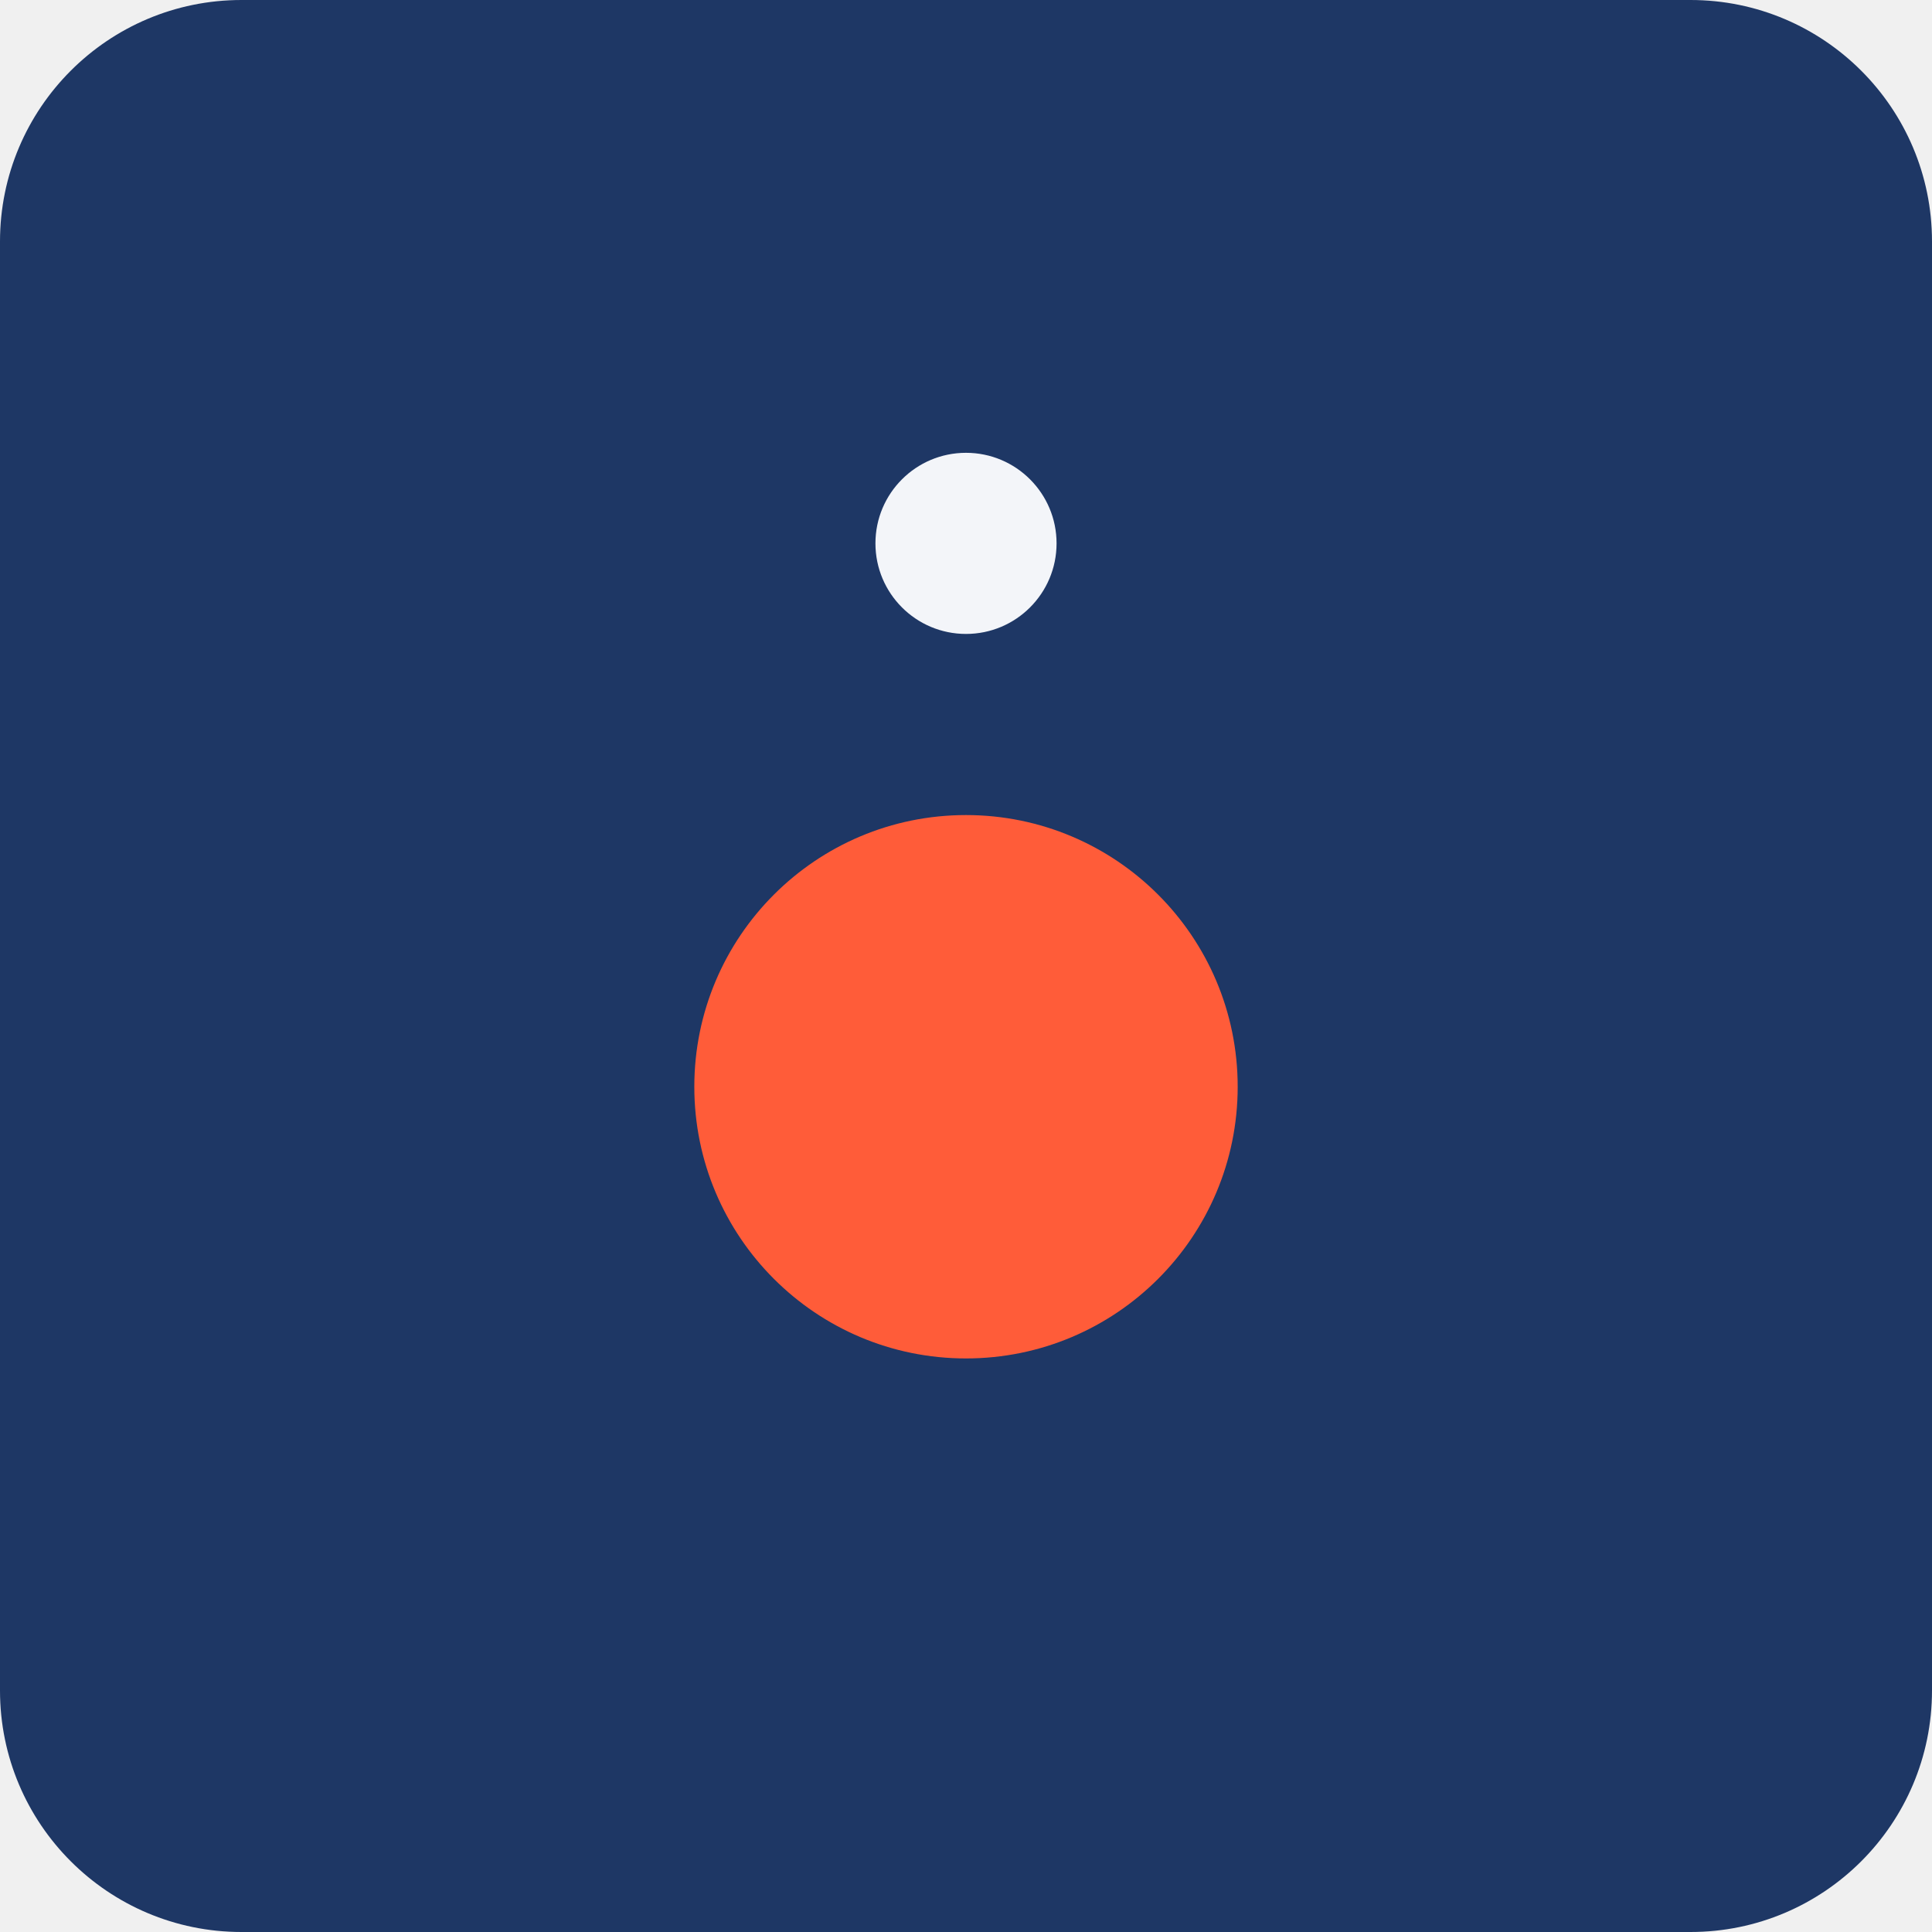
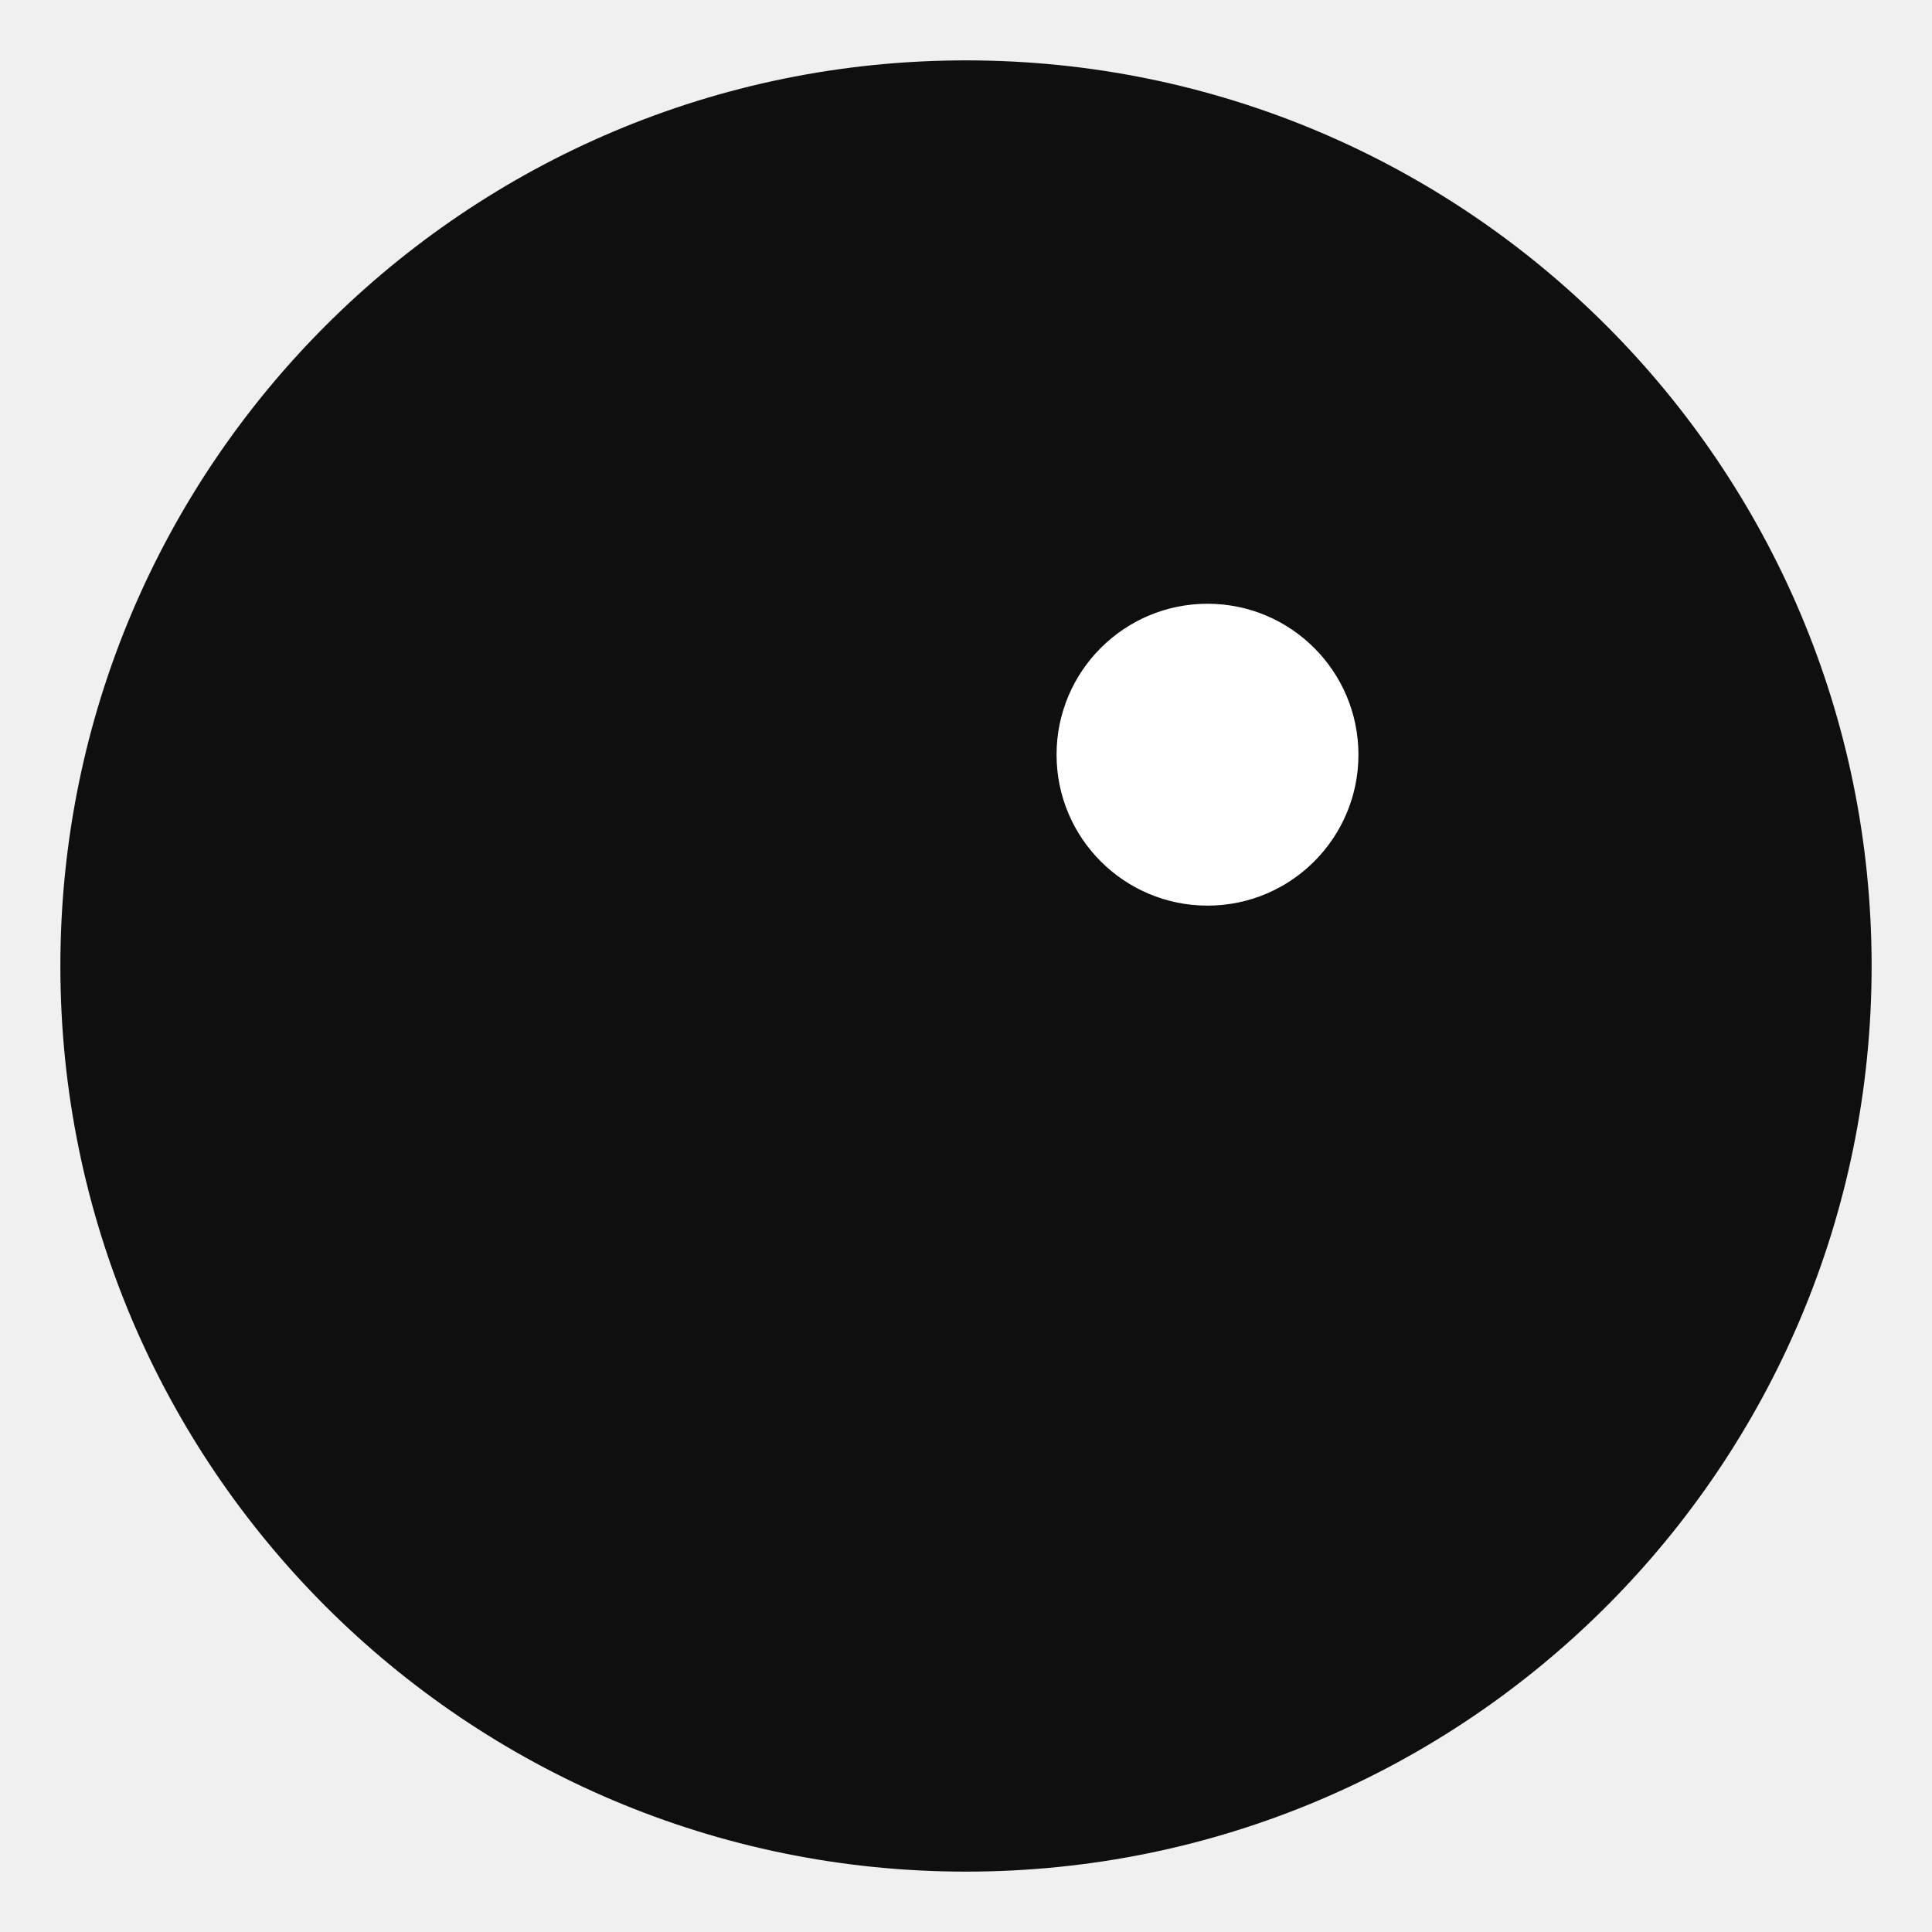
<svg xmlns="http://www.w3.org/2000/svg" viewBox="0 0 64 64">
-   <rect width="64" height="64" rx="8" fill="#1e3765" />
-   <circle cx="32" cy="36" r="9" fill="#ff5c39" />
-   <circle cx="32" cy="18" r="3" fill="#f3f5f9" />
+   <circle cx="32" cy="32" r="30" fill="#0f0f0f" />
+   <circle cx="40" cy="25" r="5" fill="#ffffff" />
</svg>
